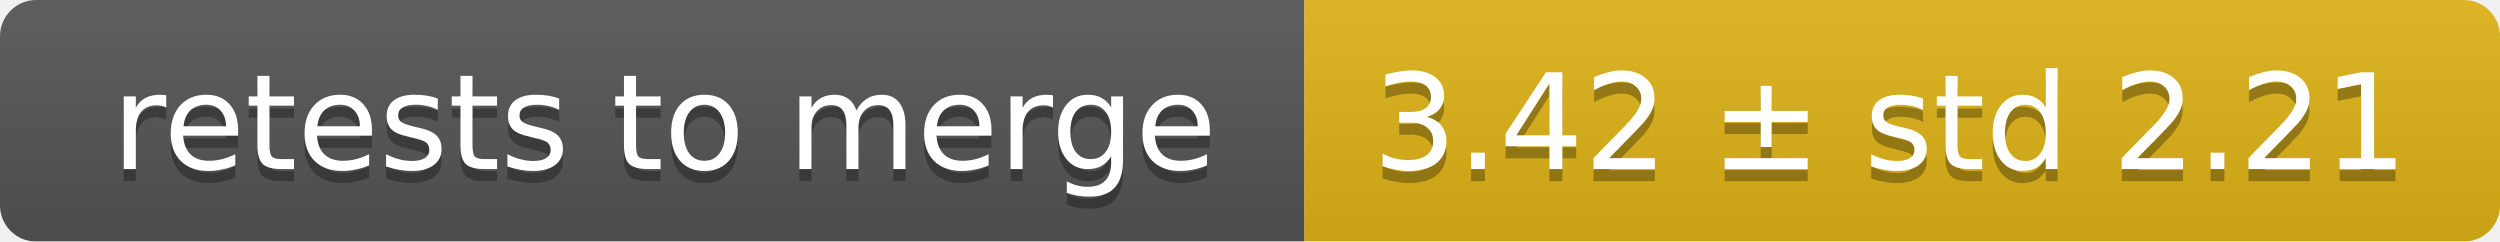
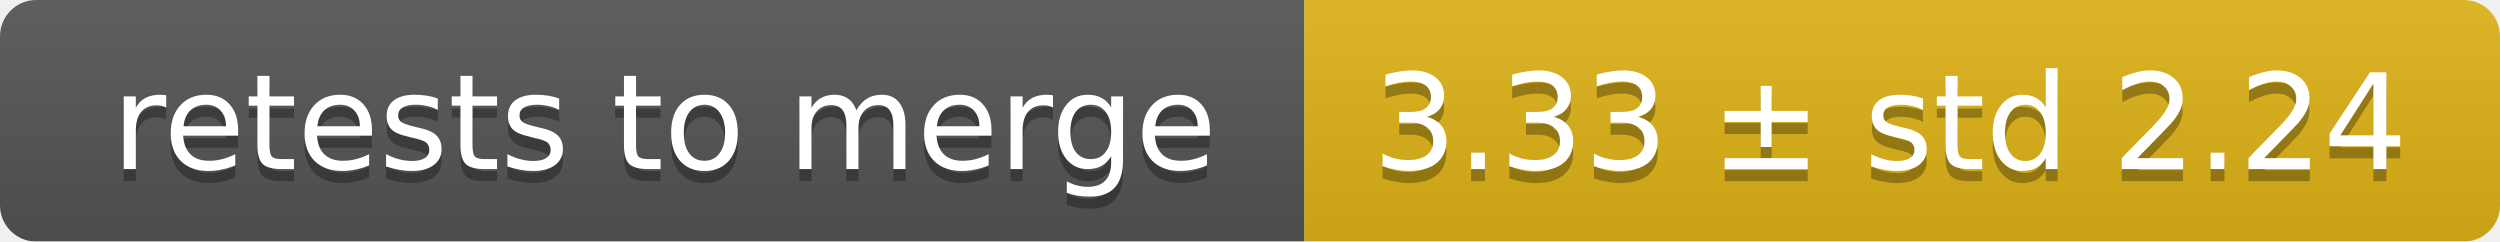
<svg xmlns="http://www.w3.org/2000/svg" width="207" height="20">
  <linearGradient id="smooth" x2="0" y2="100%">
    <stop offset="0" stop-color="#bbb" stop-opacity=".1" />
    <stop offset="1" stop-opacity=".1" />
  </linearGradient>
  <mask id="round">
    <rect width="207" height="20" rx="3" fill="#fff" />
  </mask>
  <g mask="url(#round)">
    <rect width="108" height="20" fill="#555" />
    <rect x="108" width="99" height="20" fill="#dfb317" />
    <rect width="207" height="20" fill="url(#smooth)" />
  </g>
  <g fill="#fff" text-anchor="middle" font-family="DejaVu Sans,Verdana,Geneva,sans-serif" font-size="11">
    <text x="55" y="15" fill="#010101" fill-opacity=".3">retests to merge</text>
    <text x="55" y="14">retests to merge</text>
-     <text x="156.5" y="15" fill="#010101" fill-opacity=".3">3.42 ± std 2.21</text>
-     <text x="156.5" y="14">3.42 ± std 2.21</text>
+     <text x="156.5" y="15" fill="#010101" fill-opacity=".3">3.33 ± std 2.24</text>
+     <text x="156.5" y="14">3.33 ± std 2.24</text>
  </g>
</svg>
